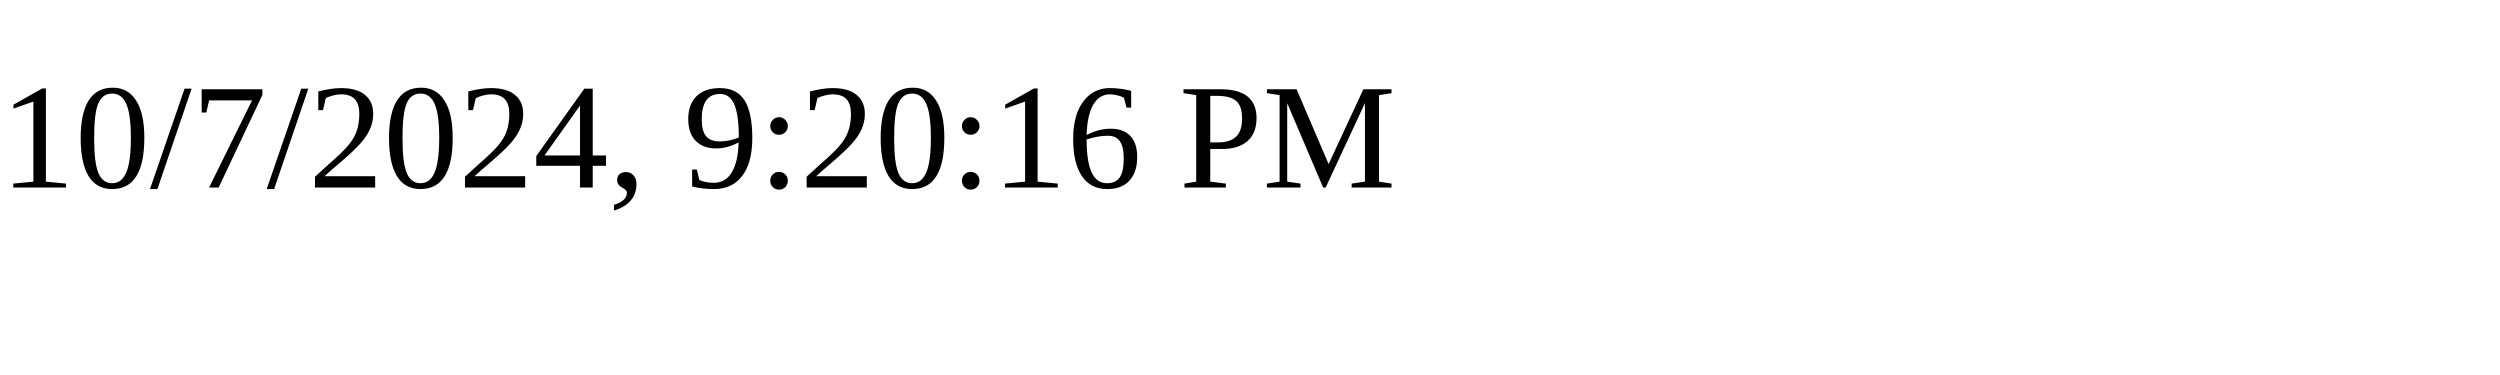
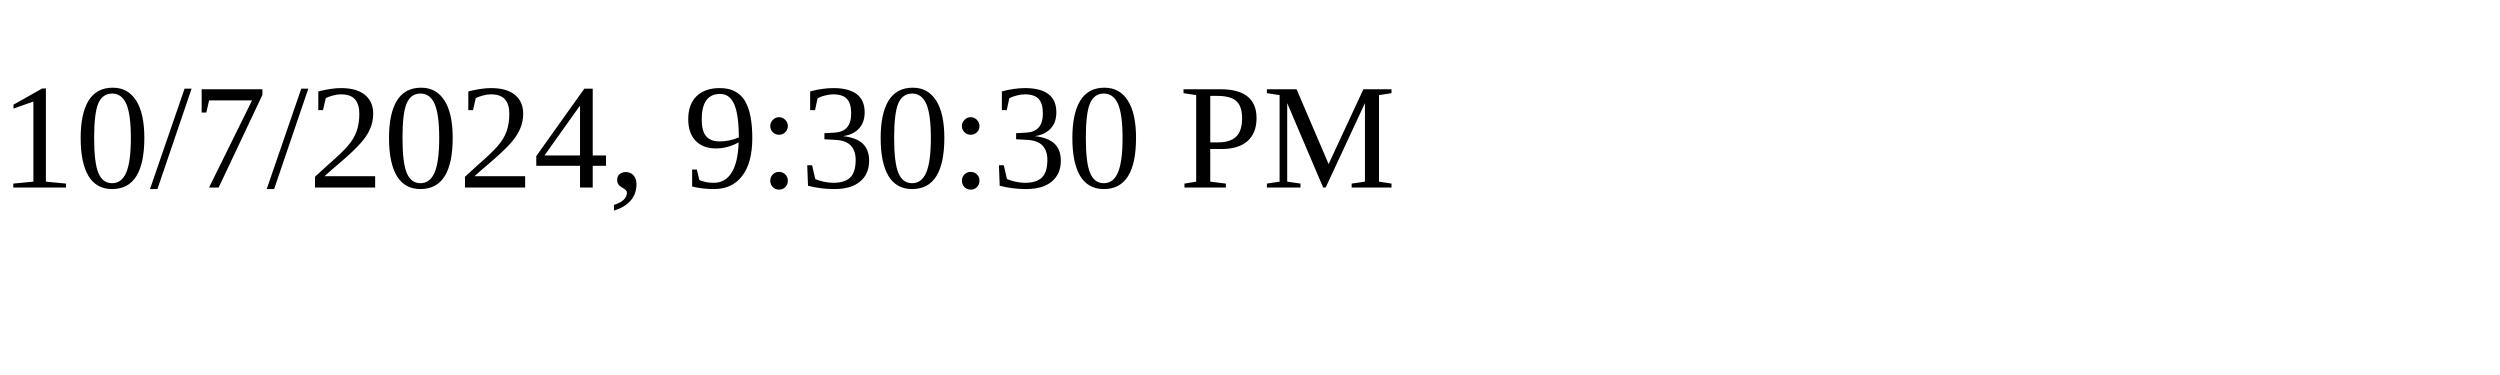
<svg xmlns="http://www.w3.org/2000/svg" height="30" width="200">
-   <text x="0" y="15">10/7/2024, 9:20:16 PM</text>
+   <text x="0" y="15">10/7/2024, 9:30:30 PM</text>
</svg>
